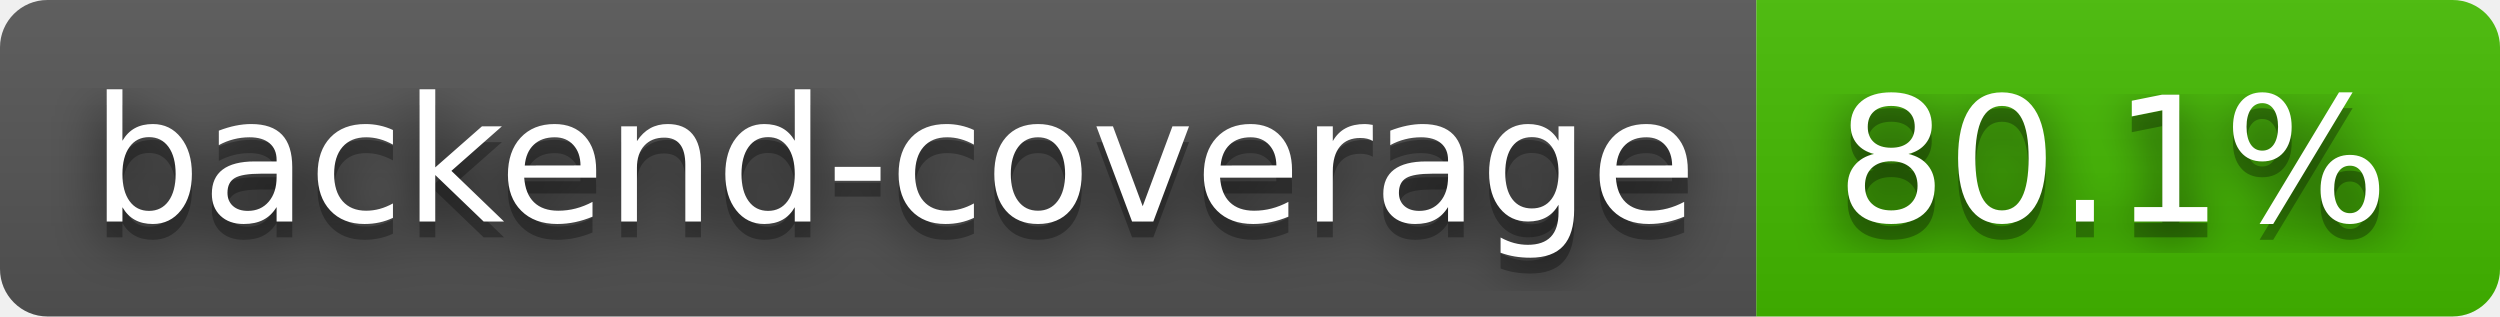
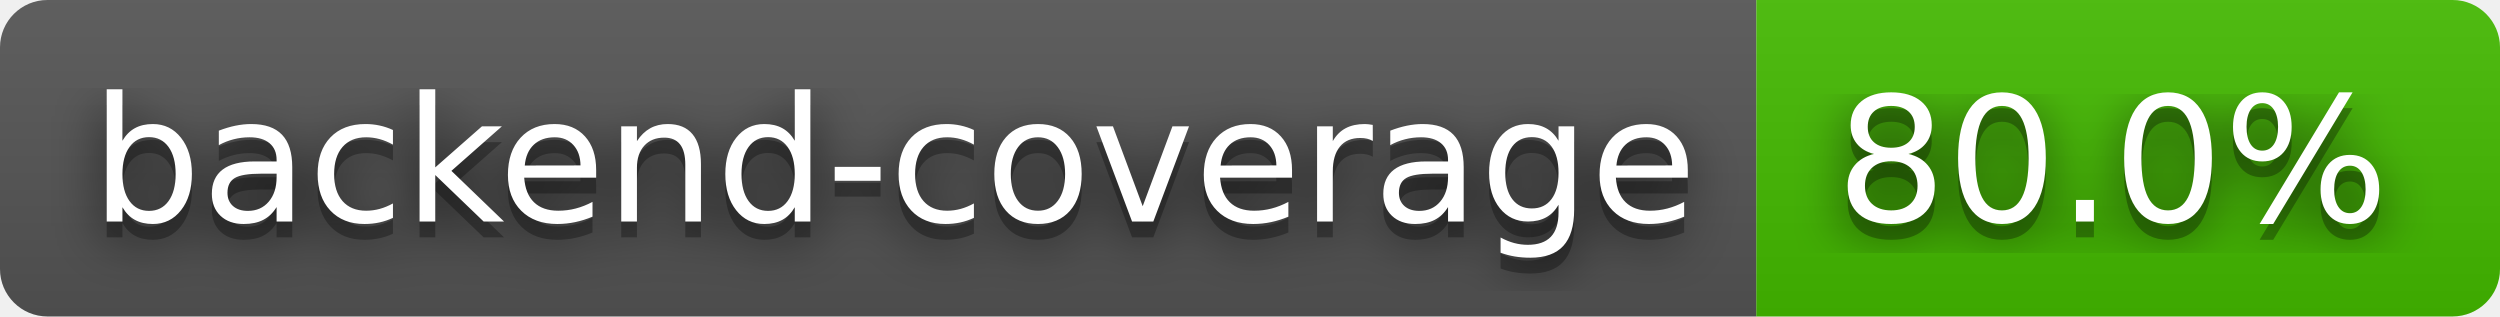
- <svg xmlns="http://www.w3.org/2000/svg" width="158" height="20" role="img" aria-label="backend-coverage: 80.1%">
+ <svg xmlns="http://www.w3.org/2000/svg" width="158" height="20" role="img" aria-label="backend-coverage: 80.0%">
  <filter id="blur">
    <feGaussianBlur stdDeviation="16" />
  </filter>
  <linearGradient id="s" x2="0" y2="100%">
    <stop offset="0" stop-color="#bbb" stop-opacity=".1" />
    <stop offset="1" stop-opacity=".1" />
  </linearGradient>
  <clipPath id="r">
    <rect width="158" height="20" rx="3" />
  </clipPath>
  <g clip-path="url(#r)">
    <rect width="111" height="20" fill="#555" />
    <rect x="111" width="47" height="20" fill="#4b0" />
    <rect width="158" height="20" fill="url(#s)" />
  </g>
  <g fill="#fff" text-anchor="middle" font-family="Verdana,Geneva,DejaVu Sans,sans-serif" text-rendering="geometricPrecision" font-size="110">
    <g transform="scale(.1)">
      <g aria-hidden="true" fill="#010101">
        <text x="565" y="150" fill-opacity=".8" filter="url(#blur)" textLength="1010">backend-coverage</text>
        <text x="565" y="150" fill-opacity=".3" textLength="1010">backend-coverage</text>
      </g>
      <text x="565" y="140" textLength="1010">backend-coverage</text>
    </g>
    <g transform="scale(.1)">
      <g aria-hidden="true" fill="#010101">
-         <text x="1335" y="150" fill-opacity=".8" filter="url(#blur)" textLength="370">80.1%</text>
-         <text x="1335" y="150" fill-opacity=".3" textLength="370">80.1%</text>
+         <text x="1335" y="150" fill-opacity=".8" filter="url(#blur)" textLength="370">80.0%</text>
+         <text x="1335" y="150" fill-opacity=".3" textLength="370">80.0%</text>
      </g>
-       <text x="1335" y="140" textLength="370">80.1%</text>
+       <text x="1335" y="140" textLength="370">80.0%</text>
    </g>
  </g>
</svg>
